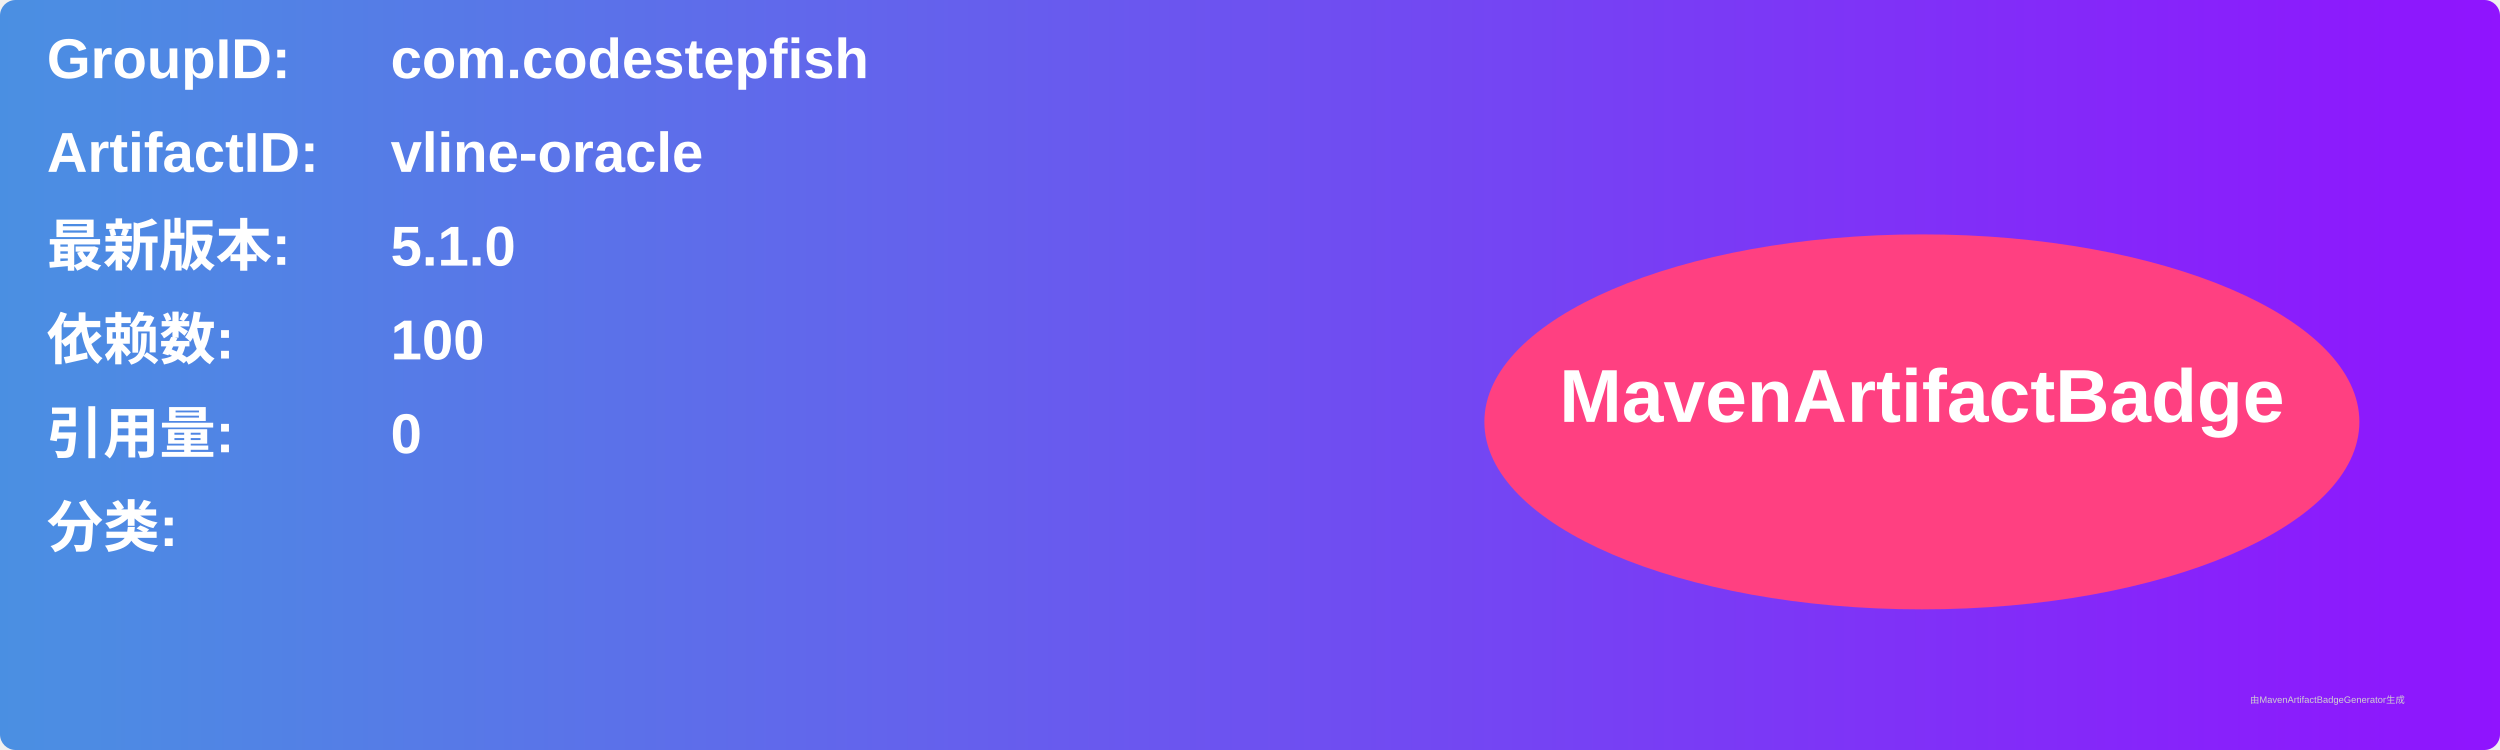
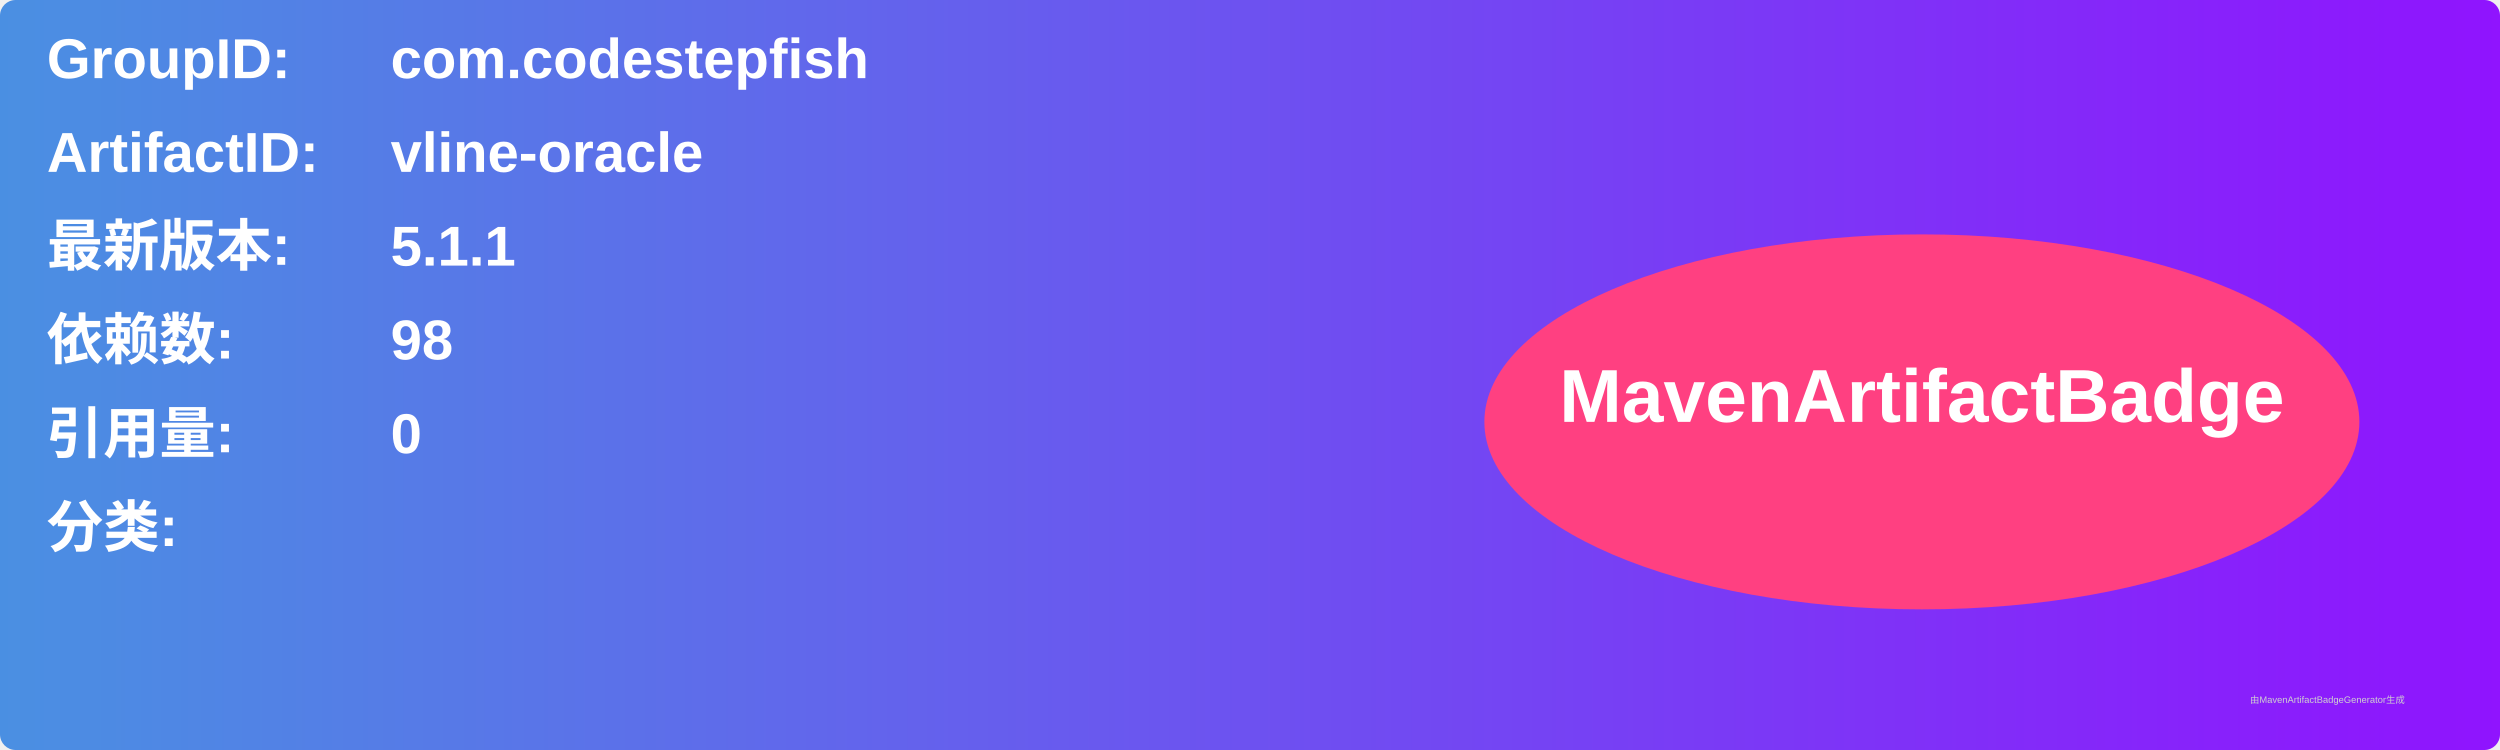
<svg xmlns="http://www.w3.org/2000/svg" width="800" height="240" viewBox="0 0 800 240">
  <linearGradient id="grad" x1="0%" y1="0%" x2="100%" y2="0%">
    <stop offset="0%" stop-color="#4a90e2" />
    <stop offset="100%" stop-color="#9013fe" />
  </linearGradient>
  <rect width="100%" height="100%" rx="5" ry="5" fill="url(#grad)" />
  <g transform="translate(15, 15)">
    <text x="0" y="10" font-family="Arial" font-size="18" fill="white" font-weight="bold" width="260">GroupID:</text>
    <text x="110" y="10" font-family="Arial" font-size="18" fill="white" font-weight="bold" width="460">com.codestepfish</text>
    <text x="0" y="40" font-family="Arial" font-size="18" fill="white" font-weight="bold" width="260">ArtifactID:</text>
    <text x="110" y="40" font-family="Arial" font-size="18" fill="white" font-weight="bold" width="460">vline-oracle</text>
    <text x="0" y="70" font-family="Arial" font-size="18" fill="white" font-weight="bold">最新版本:</text>
    <text x="110" y="70" font-family="Arial" font-size="18" fill="white" font-weight="bold">
-       <tspan font-weight="bold">5.1.0</tspan>
+       <tspan font-weight="bold">5.1.1</tspan>
    </text>
    <text x="0" y="100" font-family="Arial" font-size="18" fill="white" font-weight="bold">依赖数: </text>
    <text x="110" y="100" font-family="Arial" font-size="18" fill="white">
-       <tspan font-weight="bold">100</tspan>
+       <tspan font-weight="bold">98</tspan>
    </text>
    <text x="0" y="130" font-family="Arial" font-size="18" fill="white" font-weight="bold">引用量: </text>
    <text x="110" y="130" font-family="Arial" font-size="18" fill="white">
      <tspan font-weight="bold">0</tspan>
    </text>
    <text x="0" y="160" font-family="Arial" font-size="18" fill="white" font-weight="bold">分类:</text>
    <text x="10" y="190" font-family="Arial" font-size="10" fill="white">
      <tspan font-weight="bold" />
    </text>
    <ellipse cx="600" cy="120" rx="140" ry="60" fill="#ff4081" />
    <text x="600" y="120" text-anchor="middle" font-family="Arial" font-size="24" fill="white" font-weight="bold">MavenArtifactBadge</text>
  </g>
  <text x="720" y="225" font-family="Arial" font-size="3" fill="#d0d0d0">由MavenArtifactBadgeGenerator生成</text>
</svg>
